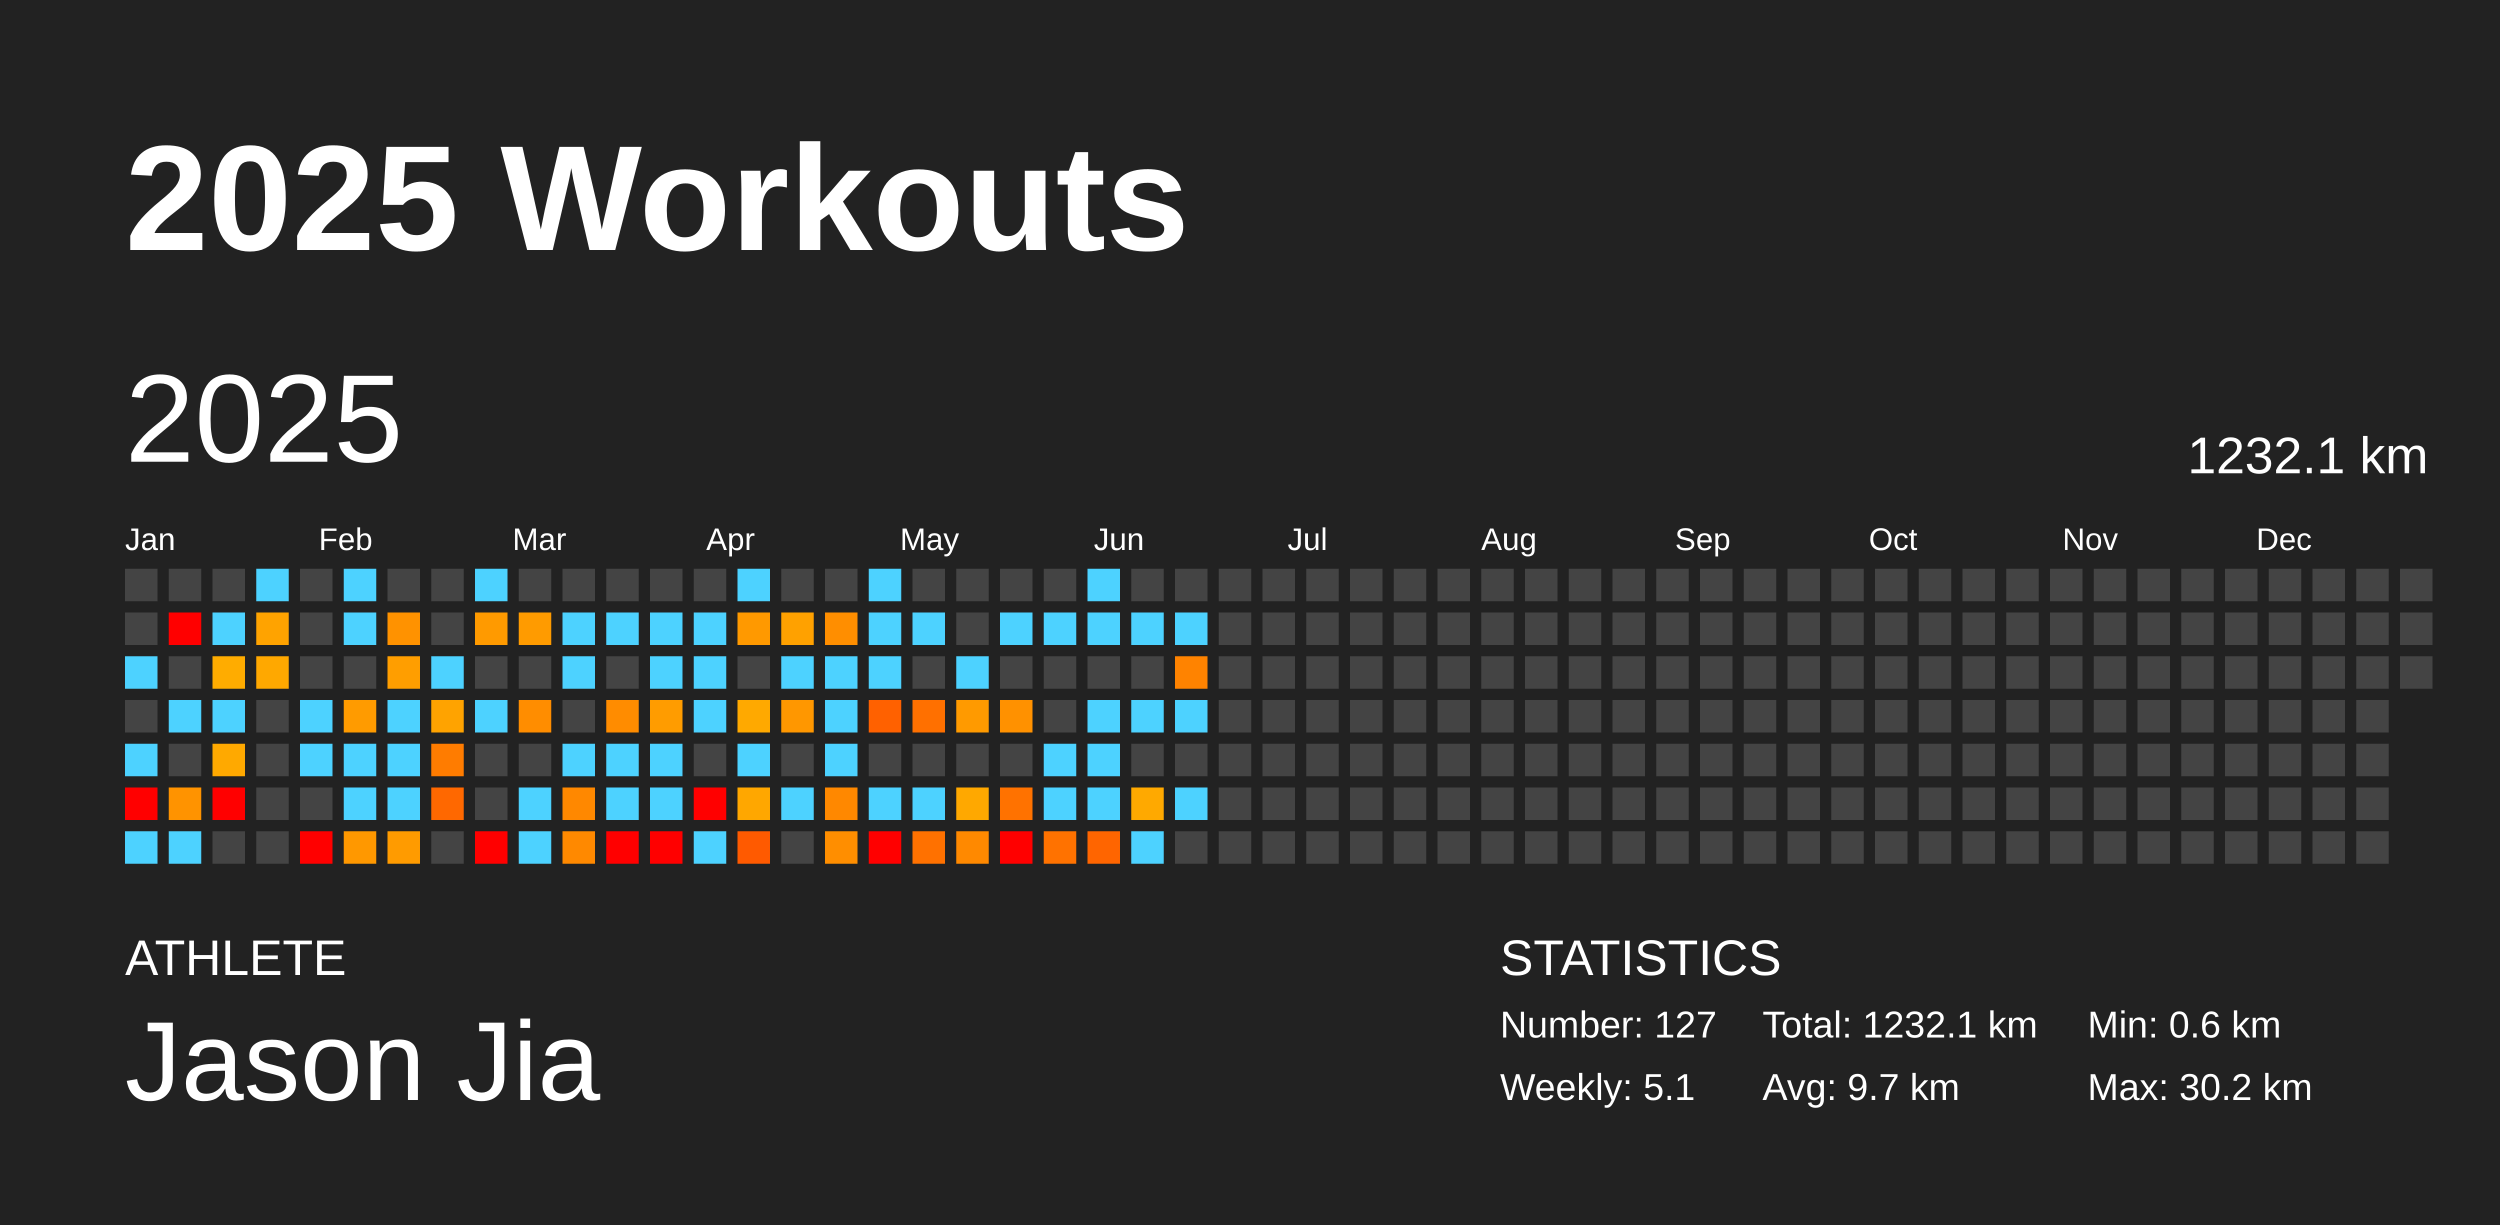
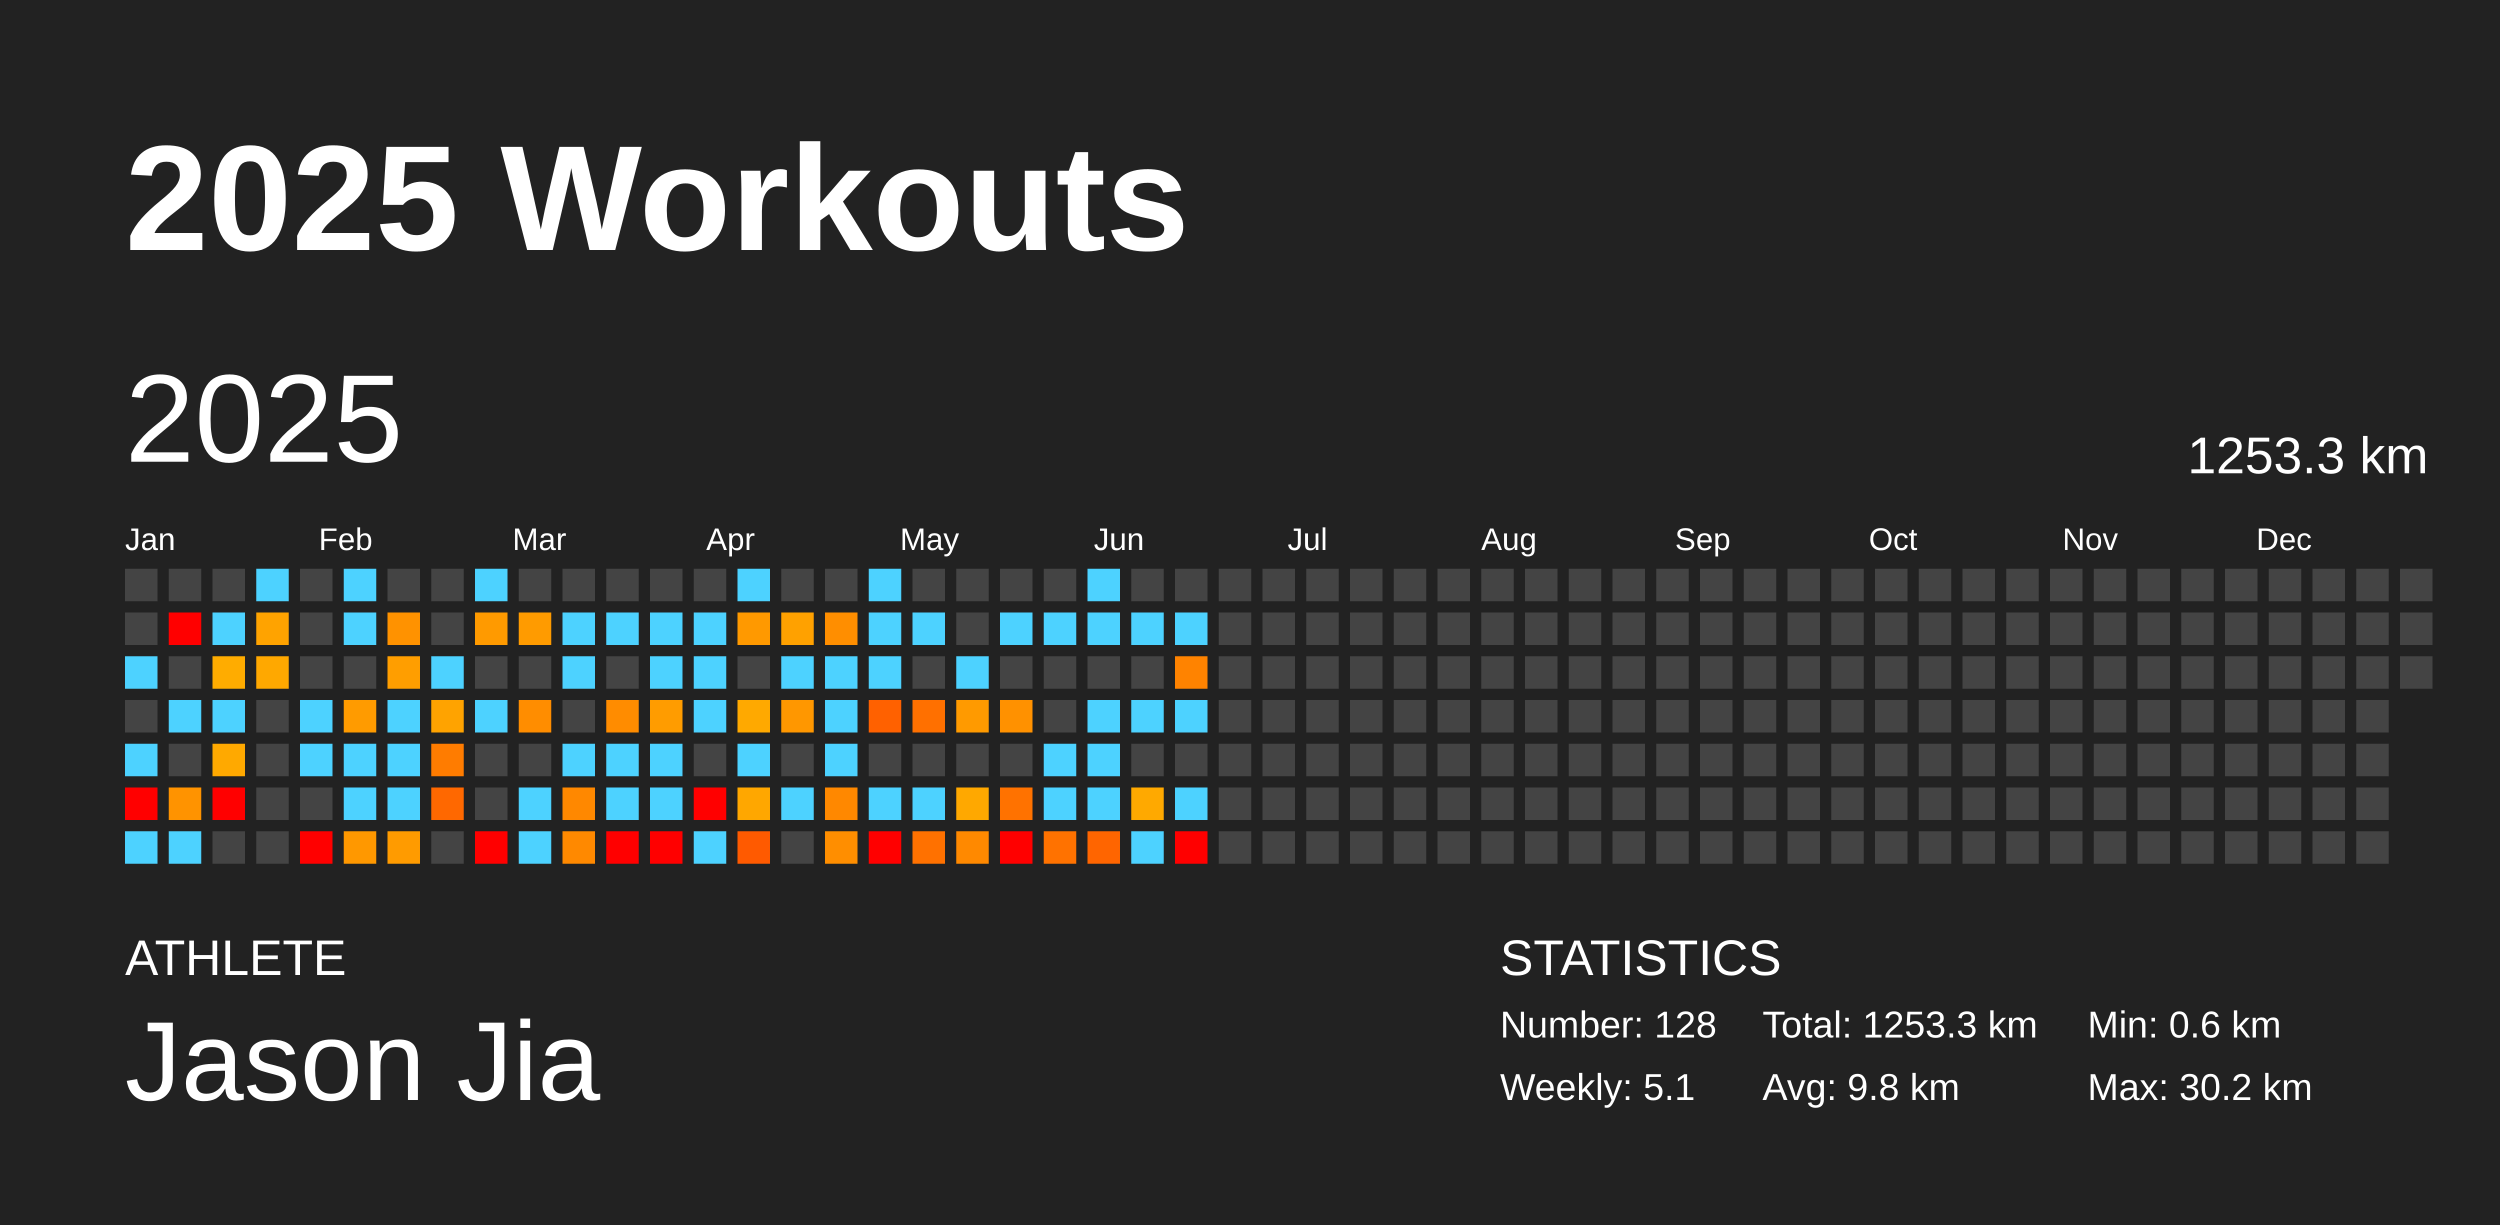
<svg xmlns="http://www.w3.org/2000/svg" baseProfile="full" height="98mm" version="1.1" viewBox="0,0,200,98" width="200mm">
  <defs />
  <rect fill="#222222" height="98" width="200" x="0" y="0" />
  <text fill="#FFFFFF" style="font-size:12px; font-family:Arial; font-weight:bold;" x="10" y="20">2025 Workouts</text>
  <text fill="#FFFFFF" style="font-size:4px; font-family:Arial" x="10" y="78">ATHLETE</text>
  <text fill="#FFFFFF" style="font-size:9px; font-family:Arial" x="10" y="88">Jason Jia</text>
  <text fill="#FFFFFF" style="font-size:4px; font-family:Arial" x="120" y="78">STATISTICS</text>
-   <text fill="#FFFFFF" style="font-size:3px; font-family:Arial" x="120" y="83">Number: 127</text>
+   <text fill="#FFFFFF" style="font-size:3px; font-family:Arial" x="120" y="83">Number: 128</text>
  <text fill="#FFFFFF" style="font-size:3px; font-family:Arial" x="120" y="88">Weekly: 5.1</text>
-   <text fill="#FFFFFF" style="font-size:3px; font-family:Arial" x="141" y="83">Total: 1232.1 km</text>
-   <text fill="#FFFFFF" style="font-size:3px; font-family:Arial" x="141" y="88">Avg: 9.7 km</text>
+   <text fill="#FFFFFF" style="font-size:3px; font-family:Arial" x="141" y="83">Total: 1253.3 km</text>
+   <text fill="#FFFFFF" style="font-size:3px; font-family:Arial" x="141" y="88">Avg: 9.8 km</text>
  <text fill="#FFFFFF" style="font-size:3px; font-family:Arial" x="167" y="83">Min: 0.6 km</text>
  <text fill="#FFFFFF" style="font-size:3px; font-family:Arial" x="167" y="88">Max: 30.2 km</text>
  <text dominant-baseline="hanging" fill="#FFFFFF" style="font-size:10.0px; font-family:Arial;" x="10" y="30">2025</text>
-   <text dominant-baseline="hanging" fill="#FFFFFF" style="font-size:4.125px; font-family:Arial;" x="175" y="35">1232.1 km</text>
+   <text dominant-baseline="hanging" fill="#FFFFFF" style="font-size:4.125px; font-family:Arial;" x="175" y="35">1253.3 km</text>
  <text fill="#FFFFFF" style="font-size:2.5px; font-family:Arial" x="10.0" y="44">Jan</text>
  <text fill="#FFFFFF" style="font-size:2.5px; font-family:Arial" x="25.5" y="44">Feb</text>
  <text fill="#FFFFFF" style="font-size:2.5px; font-family:Arial" x="41.0" y="44">Mar</text>
  <text fill="#FFFFFF" style="font-size:2.5px; font-family:Arial" x="56.5" y="44">Apr</text>
  <text fill="#FFFFFF" style="font-size:2.5px; font-family:Arial" x="72.0" y="44">May</text>
  <text fill="#FFFFFF" style="font-size:2.5px; font-family:Arial" x="87.5" y="44">Jun</text>
  <text fill="#FFFFFF" style="font-size:2.5px; font-family:Arial" x="103.0" y="44">Jul</text>
  <text fill="#FFFFFF" style="font-size:2.5px; font-family:Arial" x="118.5" y="44">Aug</text>
  <text fill="#FFFFFF" style="font-size:2.5px; font-family:Arial" x="134.0" y="44">Sep</text>
  <text fill="#FFFFFF" style="font-size:2.5px; font-family:Arial" x="149.5" y="44">Oct</text>
  <text fill="#FFFFFF" style="font-size:2.5px; font-family:Arial" x="165.0" y="44">Nov</text>
  <text fill="#FFFFFF" style="font-size:2.5px; font-family:Arial" x="180.5" y="44">Dec</text>
  <rect fill="#444444" height="2.6" width="2.6" x="10.0" y="45.5" />
  <rect fill="#444444" height="2.6" width="2.6" x="10.0" y="49.0" />
  <rect fill="#4dd2ff" height="2.6" width="2.6" x="10.0" y="52.5" />
  <rect fill="#444444" height="2.6" width="2.6" x="10.0" y="56.0" />
  <rect fill="#4dd2ff" height="2.6" width="2.6" x="10.0" y="59.5" />
  <rect fill="red" height="2.6" width="2.6" x="10.0" y="63.0" />
  <rect fill="#4dd2ff" height="2.6" width="2.6" x="10.0" y="66.5" />
  <rect fill="#444444" height="2.6" width="2.6" x="13.5" y="45.5" />
  <rect fill="red" height="2.6" width="2.6" x="13.5" y="49.0" />
  <rect fill="#444444" height="2.6" width="2.6" x="13.5" y="52.5" />
  <rect fill="#4dd2ff" height="2.6" width="2.6" x="13.5" y="56.0" />
  <rect fill="#444444" height="2.6" width="2.6" x="13.5" y="59.5" />
  <rect fill="#ff9300" height="2.6" width="2.6" x="13.5" y="63.0" />
  <rect fill="#4dd2ff" height="2.6" width="2.6" x="13.5" y="66.5" />
  <rect fill="#444444" height="2.6" width="2.6" x="17.0" y="45.5" />
  <rect fill="#4dd2ff" height="2.6" width="2.6" x="17.0" y="49.0" />
  <rect fill="#ffac00" height="2.6" width="2.6" x="17.0" y="52.5" />
  <rect fill="#4dd2ff" height="2.6" width="2.6" x="17.0" y="56.0" />
  <rect fill="#ffa900" height="2.6" width="2.6" x="17.0" y="59.5" />
  <rect fill="red" height="2.6" width="2.6" x="17.0" y="63.0" />
  <rect fill="#444444" height="2.6" width="2.6" x="17.0" y="66.5" />
  <rect fill="#4dd2ff" height="2.6" width="2.6" x="20.5" y="45.5" />
  <rect fill="#ffa300" height="2.6" width="2.6" x="20.5" y="49.0" />
  <rect fill="#ffa800" height="2.6" width="2.6" x="20.5" y="52.5" />
  <rect fill="#444444" height="2.6" width="2.6" x="20.5" y="56.0" />
  <rect fill="#444444" height="2.6" width="2.6" x="20.5" y="59.5" />
  <rect fill="#444444" height="2.6" width="2.6" x="20.5" y="63.0" />
  <rect fill="#444444" height="2.6" width="2.6" x="20.5" y="66.5" />
  <rect fill="#444444" height="2.6" width="2.6" x="24.0" y="45.5" />
  <rect fill="#444444" height="2.6" width="2.6" x="24.0" y="49.0" />
  <rect fill="#444444" height="2.6" width="2.6" x="24.0" y="52.5" />
  <rect fill="#4dd2ff" height="2.6" width="2.6" x="24.0" y="56.0" />
  <rect fill="#4dd2ff" height="2.6" width="2.6" x="24.0" y="59.5" />
  <rect fill="#444444" height="2.6" width="2.6" x="24.0" y="63.0" />
  <rect fill="red" height="2.6" width="2.6" x="24.0" y="66.5" />
  <rect fill="#4dd2ff" height="2.6" width="2.6" x="27.5" y="45.5" />
  <rect fill="#4dd2ff" height="2.6" width="2.6" x="27.5" y="49.0" />
  <rect fill="#444444" height="2.6" width="2.6" x="27.5" y="52.5" />
  <rect fill="#ff9b00" height="2.6" width="2.6" x="27.5" y="56.0" />
  <rect fill="#4dd2ff" height="2.6" width="2.6" x="27.5" y="59.5" />
  <rect fill="#4dd2ff" height="2.6" width="2.6" x="27.5" y="63.0" />
  <rect fill="#ff9800" height="2.6" width="2.6" x="27.5" y="66.5" />
  <rect fill="#444444" height="2.6" width="2.6" x="31.0" y="45.5" />
  <rect fill="#ff9200" height="2.6" width="2.6" x="31.0" y="49.0" />
  <rect fill="#ff9e00" height="2.6" width="2.6" x="31.0" y="52.5" />
  <rect fill="#4dd2ff" height="2.6" width="2.6" x="31.0" y="56.0" />
  <rect fill="#4dd2ff" height="2.6" width="2.6" x="31.0" y="59.5" />
  <rect fill="#4dd2ff" height="2.6" width="2.6" x="31.0" y="63.0" />
  <rect fill="#ff9b00" height="2.6" width="2.6" x="31.0" y="66.5" />
  <rect fill="#444444" height="2.6" width="2.6" x="34.5" y="45.5" />
  <rect fill="#444444" height="2.6" width="2.6" x="34.5" y="49.0" />
  <rect fill="#4dd2ff" height="2.6" width="2.6" x="34.5" y="52.5" />
  <rect fill="#ffa300" height="2.6" width="2.6" x="34.5" y="56.0" />
  <rect fill="#ff7c00" height="2.6" width="2.6" x="34.5" y="59.5" />
  <rect fill="#ff6800" height="2.6" width="2.6" x="34.5" y="63.0" />
  <rect fill="#444444" height="2.6" width="2.6" x="34.5" y="66.5" />
  <rect fill="#4dd2ff" height="2.6" width="2.6" x="38.0" y="45.5" />
  <rect fill="#ff9a00" height="2.6" width="2.6" x="38.0" y="49.0" />
  <rect fill="#444444" height="2.6" width="2.6" x="38.0" y="52.5" />
  <rect fill="#4dd2ff" height="2.6" width="2.6" x="38.0" y="56.0" />
  <rect fill="#444444" height="2.6" width="2.6" x="38.0" y="59.5" />
  <rect fill="#444444" height="2.6" width="2.6" x="38.0" y="63.0" />
  <rect fill="red" height="2.6" width="2.6" x="38.0" y="66.5" />
  <rect fill="#444444" height="2.6" width="2.6" x="41.5" y="45.5" />
  <rect fill="#ff9b00" height="2.6" width="2.6" x="41.5" y="49.0" />
  <rect fill="#444444" height="2.6" width="2.6" x="41.5" y="52.5" />
  <rect fill="#ff8d00" height="2.6" width="2.6" x="41.5" y="56.0" />
  <rect fill="#444444" height="2.6" width="2.6" x="41.5" y="59.5" />
  <rect fill="#4dd2ff" height="2.6" width="2.6" x="41.5" y="63.0" />
  <rect fill="#4dd2ff" height="2.6" width="2.6" x="41.5" y="66.5" />
  <rect fill="#444444" height="2.6" width="2.6" x="45.0" y="45.5" />
  <rect fill="#4dd2ff" height="2.6" width="2.6" x="45.0" y="49.0" />
  <rect fill="#4dd2ff" height="2.6" width="2.6" x="45.0" y="52.5" />
  <rect fill="#444444" height="2.6" width="2.6" x="45.0" y="56.0" />
  <rect fill="#4dd2ff" height="2.6" width="2.6" x="45.0" y="59.5" />
  <rect fill="#ff8800" height="2.6" width="2.6" x="45.0" y="63.0" />
  <rect fill="#ff8900" height="2.6" width="2.6" x="45.0" y="66.5" />
  <rect fill="#444444" height="2.6" width="2.6" x="48.5" y="45.5" />
  <rect fill="#4dd2ff" height="2.6" width="2.6" x="48.5" y="49.0" />
  <rect fill="#444444" height="2.6" width="2.6" x="48.5" y="52.5" />
  <rect fill="#ff8c00" height="2.6" width="2.6" x="48.5" y="56.0" />
  <rect fill="#4dd2ff" height="2.6" width="2.6" x="48.5" y="59.5" />
  <rect fill="#4dd2ff" height="2.6" width="2.6" x="48.5" y="63.0" />
  <rect fill="red" height="2.6" width="2.6" x="48.5" y="66.5" />
  <rect fill="#444444" height="2.6" width="2.6" x="52.0" y="45.5" />
  <rect fill="#4dd2ff" height="2.6" width="2.6" x="52.0" y="49.0" />
  <rect fill="#4dd2ff" height="2.6" width="2.6" x="52.0" y="52.5" />
  <rect fill="#ff9c00" height="2.6" width="2.6" x="52.0" y="56.0" />
  <rect fill="#4dd2ff" height="2.6" width="2.6" x="52.0" y="59.5" />
  <rect fill="#4dd2ff" height="2.6" width="2.6" x="52.0" y="63.0" />
  <rect fill="red" height="2.6" width="2.6" x="52.0" y="66.5" />
  <rect fill="#444444" height="2.6" width="2.6" x="55.5" y="45.5" />
  <rect fill="#4dd2ff" height="2.6" width="2.6" x="55.5" y="49.0" />
  <rect fill="#4dd2ff" height="2.6" width="2.6" x="55.5" y="52.5" />
  <rect fill="#4dd2ff" height="2.6" width="2.6" x="55.5" y="56.0" />
  <rect fill="#444444" height="2.6" width="2.6" x="55.5" y="59.5" />
  <rect fill="red" height="2.6" width="2.6" x="55.5" y="63.0" />
  <rect fill="#4dd2ff" height="2.6" width="2.6" x="55.5" y="66.5" />
  <rect fill="#4dd2ff" height="2.6" width="2.6" x="59.0" y="45.5" />
  <rect fill="#ff9900" height="2.6" width="2.6" x="59.0" y="49.0" />
  <rect fill="#444444" height="2.6" width="2.6" x="59.0" y="52.5" />
  <rect fill="#ffa900" height="2.6" width="2.6" x="59.0" y="56.0" />
  <rect fill="#4dd2ff" height="2.6" width="2.6" x="59.0" y="59.5" />
  <rect fill="#ffa700" height="2.6" width="2.6" x="59.0" y="63.0" />
  <rect fill="#ff5a00" height="2.6" width="2.6" x="59.0" y="66.5" />
  <rect fill="#444444" height="2.6" width="2.6" x="62.5" y="45.5" />
  <rect fill="#ffa100" height="2.6" width="2.6" x="62.5" y="49.0" />
  <rect fill="#4dd2ff" height="2.6" width="2.6" x="62.5" y="52.5" />
  <rect fill="#ff9700" height="2.6" width="2.6" x="62.5" y="56.0" />
  <rect fill="#444444" height="2.6" width="2.6" x="62.5" y="59.5" />
  <rect fill="#4dd2ff" height="2.6" width="2.6" x="62.5" y="63.0" />
  <rect fill="#444444" height="2.6" width="2.6" x="62.5" y="66.5" />
  <rect fill="#444444" height="2.6" width="2.6" x="66.0" y="45.5" />
  <rect fill="#ff8e00" height="2.6" width="2.6" x="66.0" y="49.0" />
  <rect fill="#4dd2ff" height="2.6" width="2.6" x="66.0" y="52.5" />
  <rect fill="#4dd2ff" height="2.6" width="2.6" x="66.0" y="56.0" />
  <rect fill="#4dd2ff" height="2.6" width="2.6" x="66.0" y="59.5" />
  <rect fill="#ff8800" height="2.6" width="2.6" x="66.0" y="63.0" />
  <rect fill="#ff8e00" height="2.6" width="2.6" x="66.0" y="66.5" />
  <rect fill="#4dd2ff" height="2.6" width="2.6" x="69.5" y="45.5" />
  <rect fill="#4dd2ff" height="2.6" width="2.6" x="69.5" y="49.0" />
  <rect fill="#4dd2ff" height="2.6" width="2.6" x="69.5" y="52.5" />
  <rect fill="#ff6100" height="2.6" width="2.6" x="69.5" y="56.0" />
  <rect fill="#444444" height="2.6" width="2.6" x="69.5" y="59.5" />
  <rect fill="#4dd2ff" height="2.6" width="2.6" x="69.5" y="63.0" />
  <rect fill="red" height="2.6" width="2.6" x="69.5" y="66.5" />
  <rect fill="#444444" height="2.6" width="2.6" x="73.0" y="45.5" />
  <rect fill="#4dd2ff" height="2.6" width="2.6" x="73.0" y="49.0" />
  <rect fill="#444444" height="2.6" width="2.6" x="73.0" y="52.5" />
  <rect fill="#ff7000" height="2.6" width="2.6" x="73.0" y="56.0" />
  <rect fill="#444444" height="2.6" width="2.6" x="73.0" y="59.5" />
  <rect fill="#4dd2ff" height="2.6" width="2.6" x="73.0" y="63.0" />
  <rect fill="#ff7100" height="2.6" width="2.6" x="73.0" y="66.5" />
  <rect fill="#444444" height="2.6" width="2.6" x="76.5" y="45.5" />
  <rect fill="#444444" height="2.6" width="2.6" x="76.5" y="49.0" />
  <rect fill="#4dd2ff" height="2.6" width="2.6" x="76.5" y="52.5" />
  <rect fill="#ff9a00" height="2.6" width="2.6" x="76.5" y="56.0" />
  <rect fill="#444444" height="2.6" width="2.6" x="76.5" y="59.5" />
  <rect fill="#ffa800" height="2.6" width="2.6" x="76.5" y="63.0" />
  <rect fill="#ff8900" height="2.6" width="2.6" x="76.5" y="66.5" />
  <rect fill="#444444" height="2.6" width="2.6" x="80.0" y="45.5" />
  <rect fill="#4dd2ff" height="2.6" width="2.6" x="80.0" y="49.0" />
  <rect fill="#444444" height="2.6" width="2.6" x="80.0" y="52.5" />
  <rect fill="#ff9100" height="2.6" width="2.6" x="80.0" y="56.0" />
  <rect fill="#444444" height="2.6" width="2.6" x="80.0" y="59.5" />
  <rect fill="#ff7200" height="2.6" width="2.6" x="80.0" y="63.0" />
  <rect fill="red" height="2.6" width="2.6" x="80.0" y="66.5" />
  <rect fill="#444444" height="2.6" width="2.6" x="83.5" y="45.5" />
  <rect fill="#4dd2ff" height="2.6" width="2.6" x="83.5" y="49.0" />
  <rect fill="#444444" height="2.6" width="2.6" x="83.5" y="52.5" />
  <rect fill="#444444" height="2.6" width="2.6" x="83.5" y="56.0" />
  <rect fill="#4dd2ff" height="2.6" width="2.6" x="83.5" y="59.5" />
  <rect fill="#4dd2ff" height="2.6" width="2.6" x="83.5" y="63.0" />
  <rect fill="#ff7200" height="2.6" width="2.6" x="83.5" y="66.5" />
  <rect fill="#4dd2ff" height="2.6" width="2.6" x="87.0" y="45.5" />
  <rect fill="#4dd2ff" height="2.6" width="2.6" x="87.0" y="49.0" />
  <rect fill="#444444" height="2.6" width="2.6" x="87.0" y="52.5" />
  <rect fill="#4dd2ff" height="2.6" width="2.6" x="87.0" y="56.0" />
  <rect fill="#4dd2ff" height="2.6" width="2.6" x="87.0" y="59.5" />
  <rect fill="#4dd2ff" height="2.6" width="2.6" x="87.0" y="63.0" />
  <rect fill="#ff6500" height="2.6" width="2.6" x="87.0" y="66.5" />
  <rect fill="#444444" height="2.6" width="2.6" x="90.5" y="45.5" />
  <rect fill="#4dd2ff" height="2.6" width="2.6" x="90.5" y="49.0" />
  <rect fill="#444444" height="2.6" width="2.6" x="90.5" y="52.5" />
  <rect fill="#4dd2ff" height="2.6" width="2.6" x="90.5" y="56.0" />
  <rect fill="#444444" height="2.6" width="2.6" x="90.5" y="59.5" />
  <rect fill="#ffa900" height="2.6" width="2.6" x="90.5" y="63.0" />
  <rect fill="#4dd2ff" height="2.6" width="2.6" x="90.5" y="66.5" />
  <rect fill="#444444" height="2.6" width="2.6" x="94.0" y="45.5" />
  <rect fill="#4dd2ff" height="2.6" width="2.6" x="94.0" y="49.0" />
  <rect fill="#ff8300" height="2.6" width="2.6" x="94.0" y="52.5" />
  <rect fill="#4dd2ff" height="2.6" width="2.6" x="94.0" y="56.0" />
  <rect fill="#444444" height="2.6" width="2.6" x="94.0" y="59.5" />
  <rect fill="#4dd2ff" height="2.6" width="2.6" x="94.0" y="63.0" />
-   <rect fill="#444444" height="2.6" width="2.6" x="94.0" y="66.5" />
+   <rect fill="red" height="2.6" width="2.6" x="94.0" y="66.5" />
  <rect fill="#444444" height="2.6" width="2.6" x="97.5" y="45.5" />
  <rect fill="#444444" height="2.6" width="2.6" x="97.5" y="49.0" />
  <rect fill="#444444" height="2.6" width="2.6" x="97.5" y="52.5" />
  <rect fill="#444444" height="2.6" width="2.6" x="97.5" y="56.0" />
  <rect fill="#444444" height="2.6" width="2.6" x="97.5" y="59.5" />
  <rect fill="#444444" height="2.6" width="2.6" x="97.5" y="63.0" />
  <rect fill="#444444" height="2.6" width="2.6" x="97.5" y="66.5" />
  <rect fill="#444444" height="2.6" width="2.6" x="101.0" y="45.5" />
  <rect fill="#444444" height="2.6" width="2.6" x="101.0" y="49.0" />
  <rect fill="#444444" height="2.6" width="2.6" x="101.0" y="52.5" />
  <rect fill="#444444" height="2.6" width="2.6" x="101.0" y="56.0" />
  <rect fill="#444444" height="2.6" width="2.6" x="101.0" y="59.5" />
  <rect fill="#444444" height="2.6" width="2.6" x="101.0" y="63.0" />
  <rect fill="#444444" height="2.6" width="2.6" x="101.0" y="66.5" />
  <rect fill="#444444" height="2.6" width="2.6" x="104.5" y="45.5" />
  <rect fill="#444444" height="2.6" width="2.6" x="104.5" y="49.0" />
  <rect fill="#444444" height="2.6" width="2.6" x="104.5" y="52.5" />
  <rect fill="#444444" height="2.6" width="2.6" x="104.5" y="56.0" />
  <rect fill="#444444" height="2.6" width="2.6" x="104.5" y="59.5" />
  <rect fill="#444444" height="2.6" width="2.6" x="104.5" y="63.0" />
  <rect fill="#444444" height="2.6" width="2.6" x="104.5" y="66.5" />
  <rect fill="#444444" height="2.6" width="2.6" x="108.0" y="45.5" />
  <rect fill="#444444" height="2.6" width="2.6" x="108.0" y="49.0" />
  <rect fill="#444444" height="2.6" width="2.6" x="108.0" y="52.5" />
  <rect fill="#444444" height="2.6" width="2.6" x="108.0" y="56.0" />
  <rect fill="#444444" height="2.6" width="2.6" x="108.0" y="59.5" />
  <rect fill="#444444" height="2.6" width="2.6" x="108.0" y="63.0" />
  <rect fill="#444444" height="2.6" width="2.6" x="108.0" y="66.5" />
  <rect fill="#444444" height="2.6" width="2.6" x="111.5" y="45.5" />
  <rect fill="#444444" height="2.6" width="2.6" x="111.5" y="49.0" />
  <rect fill="#444444" height="2.6" width="2.6" x="111.5" y="52.5" />
  <rect fill="#444444" height="2.6" width="2.6" x="111.5" y="56.0" />
  <rect fill="#444444" height="2.6" width="2.6" x="111.5" y="59.5" />
  <rect fill="#444444" height="2.6" width="2.6" x="111.5" y="63.0" />
  <rect fill="#444444" height="2.6" width="2.6" x="111.5" y="66.5" />
  <rect fill="#444444" height="2.6" width="2.6" x="115.0" y="45.5" />
  <rect fill="#444444" height="2.6" width="2.6" x="115.0" y="49.0" />
  <rect fill="#444444" height="2.6" width="2.6" x="115.0" y="52.5" />
  <rect fill="#444444" height="2.6" width="2.6" x="115.0" y="56.0" />
  <rect fill="#444444" height="2.6" width="2.6" x="115.0" y="59.5" />
  <rect fill="#444444" height="2.6" width="2.6" x="115.0" y="63.0" />
  <rect fill="#444444" height="2.6" width="2.6" x="115.0" y="66.5" />
  <rect fill="#444444" height="2.6" width="2.6" x="118.5" y="45.5" />
  <rect fill="#444444" height="2.6" width="2.6" x="118.5" y="49.0" />
  <rect fill="#444444" height="2.6" width="2.6" x="118.5" y="52.5" />
  <rect fill="#444444" height="2.6" width="2.6" x="118.5" y="56.0" />
  <rect fill="#444444" height="2.6" width="2.6" x="118.5" y="59.5" />
  <rect fill="#444444" height="2.6" width="2.6" x="118.5" y="63.0" />
  <rect fill="#444444" height="2.6" width="2.6" x="118.5" y="66.5" />
  <rect fill="#444444" height="2.6" width="2.6" x="122.0" y="45.5" />
  <rect fill="#444444" height="2.6" width="2.6" x="122.0" y="49.0" />
  <rect fill="#444444" height="2.6" width="2.6" x="122.0" y="52.5" />
  <rect fill="#444444" height="2.6" width="2.6" x="122.0" y="56.0" />
  <rect fill="#444444" height="2.6" width="2.6" x="122.0" y="59.5" />
  <rect fill="#444444" height="2.6" width="2.6" x="122.0" y="63.0" />
  <rect fill="#444444" height="2.6" width="2.6" x="122.0" y="66.5" />
  <rect fill="#444444" height="2.6" width="2.6" x="125.5" y="45.5" />
  <rect fill="#444444" height="2.6" width="2.6" x="125.5" y="49.0" />
  <rect fill="#444444" height="2.6" width="2.6" x="125.5" y="52.5" />
  <rect fill="#444444" height="2.6" width="2.6" x="125.5" y="56.0" />
  <rect fill="#444444" height="2.6" width="2.6" x="125.5" y="59.5" />
  <rect fill="#444444" height="2.6" width="2.6" x="125.5" y="63.0" />
  <rect fill="#444444" height="2.6" width="2.6" x="125.5" y="66.5" />
  <rect fill="#444444" height="2.6" width="2.6" x="129.0" y="45.5" />
  <rect fill="#444444" height="2.6" width="2.6" x="129.0" y="49.0" />
  <rect fill="#444444" height="2.6" width="2.6" x="129.0" y="52.5" />
  <rect fill="#444444" height="2.6" width="2.6" x="129.0" y="56.0" />
  <rect fill="#444444" height="2.6" width="2.6" x="129.0" y="59.5" />
  <rect fill="#444444" height="2.6" width="2.6" x="129.0" y="63.0" />
  <rect fill="#444444" height="2.6" width="2.6" x="129.0" y="66.5" />
  <rect fill="#444444" height="2.6" width="2.6" x="132.5" y="45.5" />
  <rect fill="#444444" height="2.6" width="2.6" x="132.5" y="49.0" />
  <rect fill="#444444" height="2.6" width="2.6" x="132.5" y="52.5" />
  <rect fill="#444444" height="2.6" width="2.6" x="132.5" y="56.0" />
  <rect fill="#444444" height="2.6" width="2.6" x="132.5" y="59.5" />
  <rect fill="#444444" height="2.6" width="2.6" x="132.5" y="63.0" />
  <rect fill="#444444" height="2.6" width="2.6" x="132.5" y="66.5" />
  <rect fill="#444444" height="2.6" width="2.6" x="136.0" y="45.5" />
  <rect fill="#444444" height="2.6" width="2.6" x="136.0" y="49.0" />
  <rect fill="#444444" height="2.6" width="2.6" x="136.0" y="52.5" />
  <rect fill="#444444" height="2.6" width="2.6" x="136.0" y="56.0" />
  <rect fill="#444444" height="2.6" width="2.6" x="136.0" y="59.5" />
  <rect fill="#444444" height="2.6" width="2.6" x="136.0" y="63.0" />
  <rect fill="#444444" height="2.6" width="2.6" x="136.0" y="66.5" />
  <rect fill="#444444" height="2.6" width="2.6" x="139.5" y="45.5" />
  <rect fill="#444444" height="2.6" width="2.6" x="139.5" y="49.0" />
  <rect fill="#444444" height="2.6" width="2.6" x="139.5" y="52.5" />
  <rect fill="#444444" height="2.6" width="2.6" x="139.5" y="56.0" />
  <rect fill="#444444" height="2.6" width="2.6" x="139.5" y="59.5" />
  <rect fill="#444444" height="2.6" width="2.6" x="139.5" y="63.0" />
  <rect fill="#444444" height="2.6" width="2.6" x="139.5" y="66.5" />
  <rect fill="#444444" height="2.6" width="2.6" x="143.0" y="45.5" />
  <rect fill="#444444" height="2.6" width="2.6" x="143.0" y="49.0" />
  <rect fill="#444444" height="2.6" width="2.6" x="143.0" y="52.5" />
  <rect fill="#444444" height="2.6" width="2.6" x="143.0" y="56.0" />
  <rect fill="#444444" height="2.6" width="2.6" x="143.0" y="59.5" />
  <rect fill="#444444" height="2.6" width="2.6" x="143.0" y="63.0" />
  <rect fill="#444444" height="2.6" width="2.6" x="143.0" y="66.5" />
  <rect fill="#444444" height="2.6" width="2.6" x="146.5" y="45.5" />
  <rect fill="#444444" height="2.6" width="2.6" x="146.5" y="49.0" />
  <rect fill="#444444" height="2.6" width="2.6" x="146.5" y="52.5" />
  <rect fill="#444444" height="2.6" width="2.6" x="146.5" y="56.0" />
  <rect fill="#444444" height="2.6" width="2.6" x="146.5" y="59.5" />
  <rect fill="#444444" height="2.6" width="2.6" x="146.5" y="63.0" />
  <rect fill="#444444" height="2.6" width="2.6" x="146.5" y="66.5" />
  <rect fill="#444444" height="2.6" width="2.6" x="150.0" y="45.5" />
  <rect fill="#444444" height="2.6" width="2.6" x="150.0" y="49.0" />
  <rect fill="#444444" height="2.6" width="2.6" x="150.0" y="52.5" />
  <rect fill="#444444" height="2.6" width="2.6" x="150.0" y="56.0" />
  <rect fill="#444444" height="2.6" width="2.6" x="150.0" y="59.5" />
  <rect fill="#444444" height="2.6" width="2.6" x="150.0" y="63.0" />
  <rect fill="#444444" height="2.6" width="2.6" x="150.0" y="66.5" />
  <rect fill="#444444" height="2.6" width="2.6" x="153.5" y="45.5" />
  <rect fill="#444444" height="2.6" width="2.6" x="153.5" y="49.0" />
  <rect fill="#444444" height="2.6" width="2.6" x="153.5" y="52.5" />
  <rect fill="#444444" height="2.6" width="2.6" x="153.5" y="56.0" />
  <rect fill="#444444" height="2.6" width="2.6" x="153.5" y="59.5" />
  <rect fill="#444444" height="2.6" width="2.6" x="153.5" y="63.0" />
  <rect fill="#444444" height="2.6" width="2.6" x="153.5" y="66.5" />
  <rect fill="#444444" height="2.6" width="2.6" x="157.0" y="45.5" />
  <rect fill="#444444" height="2.6" width="2.6" x="157.0" y="49.0" />
  <rect fill="#444444" height="2.6" width="2.6" x="157.0" y="52.5" />
  <rect fill="#444444" height="2.6" width="2.6" x="157.0" y="56.0" />
  <rect fill="#444444" height="2.6" width="2.6" x="157.0" y="59.5" />
  <rect fill="#444444" height="2.6" width="2.6" x="157.0" y="63.0" />
  <rect fill="#444444" height="2.6" width="2.6" x="157.0" y="66.5" />
  <rect fill="#444444" height="2.6" width="2.6" x="160.5" y="45.5" />
  <rect fill="#444444" height="2.6" width="2.6" x="160.5" y="49.0" />
  <rect fill="#444444" height="2.6" width="2.6" x="160.5" y="52.5" />
  <rect fill="#444444" height="2.6" width="2.6" x="160.5" y="56.0" />
  <rect fill="#444444" height="2.6" width="2.6" x="160.5" y="59.5" />
  <rect fill="#444444" height="2.6" width="2.6" x="160.5" y="63.0" />
  <rect fill="#444444" height="2.6" width="2.6" x="160.5" y="66.5" />
  <rect fill="#444444" height="2.6" width="2.6" x="164.0" y="45.5" />
  <rect fill="#444444" height="2.6" width="2.6" x="164.0" y="49.0" />
  <rect fill="#444444" height="2.6" width="2.6" x="164.0" y="52.5" />
  <rect fill="#444444" height="2.6" width="2.6" x="164.0" y="56.0" />
  <rect fill="#444444" height="2.6" width="2.6" x="164.0" y="59.5" />
  <rect fill="#444444" height="2.6" width="2.6" x="164.0" y="63.0" />
  <rect fill="#444444" height="2.6" width="2.6" x="164.0" y="66.5" />
  <rect fill="#444444" height="2.6" width="2.6" x="167.5" y="45.5" />
  <rect fill="#444444" height="2.6" width="2.6" x="167.5" y="49.0" />
  <rect fill="#444444" height="2.6" width="2.6" x="167.5" y="52.5" />
  <rect fill="#444444" height="2.6" width="2.6" x="167.5" y="56.0" />
  <rect fill="#444444" height="2.6" width="2.6" x="167.5" y="59.5" />
  <rect fill="#444444" height="2.6" width="2.6" x="167.5" y="63.0" />
  <rect fill="#444444" height="2.6" width="2.6" x="167.5" y="66.5" />
  <rect fill="#444444" height="2.6" width="2.6" x="171.0" y="45.5" />
  <rect fill="#444444" height="2.6" width="2.6" x="171.0" y="49.0" />
  <rect fill="#444444" height="2.6" width="2.6" x="171.0" y="52.5" />
  <rect fill="#444444" height="2.6" width="2.6" x="171.0" y="56.0" />
  <rect fill="#444444" height="2.6" width="2.6" x="171.0" y="59.5" />
  <rect fill="#444444" height="2.6" width="2.6" x="171.0" y="63.0" />
  <rect fill="#444444" height="2.6" width="2.6" x="171.0" y="66.5" />
  <rect fill="#444444" height="2.6" width="2.6" x="174.5" y="45.5" />
  <rect fill="#444444" height="2.6" width="2.6" x="174.5" y="49.0" />
  <rect fill="#444444" height="2.6" width="2.6" x="174.5" y="52.5" />
  <rect fill="#444444" height="2.6" width="2.6" x="174.5" y="56.0" />
  <rect fill="#444444" height="2.6" width="2.6" x="174.5" y="59.5" />
  <rect fill="#444444" height="2.6" width="2.6" x="174.5" y="63.0" />
  <rect fill="#444444" height="2.6" width="2.6" x="174.5" y="66.5" />
  <rect fill="#444444" height="2.6" width="2.6" x="178.0" y="45.5" />
  <rect fill="#444444" height="2.6" width="2.6" x="178.0" y="49.0" />
  <rect fill="#444444" height="2.6" width="2.6" x="178.0" y="52.5" />
  <rect fill="#444444" height="2.6" width="2.6" x="178.0" y="56.0" />
  <rect fill="#444444" height="2.6" width="2.6" x="178.0" y="59.5" />
  <rect fill="#444444" height="2.6" width="2.6" x="178.0" y="63.0" />
  <rect fill="#444444" height="2.6" width="2.6" x="178.0" y="66.5" />
  <rect fill="#444444" height="2.6" width="2.6" x="181.5" y="45.5" />
  <rect fill="#444444" height="2.6" width="2.6" x="181.5" y="49.0" />
  <rect fill="#444444" height="2.6" width="2.6" x="181.5" y="52.5" />
  <rect fill="#444444" height="2.6" width="2.6" x="181.5" y="56.0" />
  <rect fill="#444444" height="2.6" width="2.6" x="181.5" y="59.5" />
  <rect fill="#444444" height="2.6" width="2.6" x="181.5" y="63.0" />
  <rect fill="#444444" height="2.6" width="2.6" x="181.5" y="66.5" />
  <rect fill="#444444" height="2.6" width="2.6" x="185.0" y="45.5" />
  <rect fill="#444444" height="2.6" width="2.6" x="185.0" y="49.0" />
  <rect fill="#444444" height="2.6" width="2.6" x="185.0" y="52.5" />
  <rect fill="#444444" height="2.6" width="2.6" x="185.0" y="56.0" />
  <rect fill="#444444" height="2.6" width="2.6" x="185.0" y="59.5" />
  <rect fill="#444444" height="2.6" width="2.6" x="185.0" y="63.0" />
  <rect fill="#444444" height="2.6" width="2.6" x="185.0" y="66.5" />
  <rect fill="#444444" height="2.6" width="2.6" x="188.5" y="45.5" />
  <rect fill="#444444" height="2.6" width="2.6" x="188.5" y="49.0" />
  <rect fill="#444444" height="2.6" width="2.6" x="188.5" y="52.5" />
  <rect fill="#444444" height="2.6" width="2.6" x="188.5" y="56.0" />
  <rect fill="#444444" height="2.6" width="2.6" x="188.5" y="59.5" />
  <rect fill="#444444" height="2.6" width="2.6" x="188.5" y="63.0" />
  <rect fill="#444444" height="2.6" width="2.6" x="188.5" y="66.5" />
  <rect fill="#444444" height="2.6" width="2.6" x="192.0" y="45.5" />
  <rect fill="#444444" height="2.6" width="2.6" x="192.0" y="49.0" />
  <rect fill="#444444" height="2.6" width="2.6" x="192.0" y="52.5" />
</svg>
